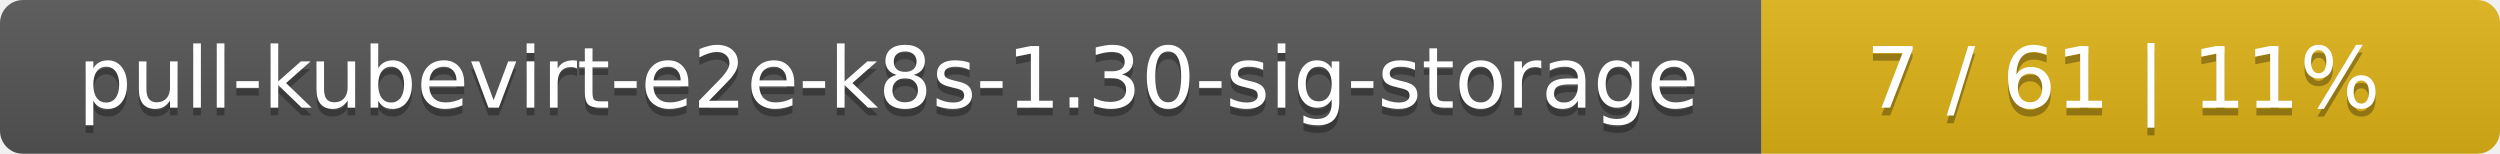
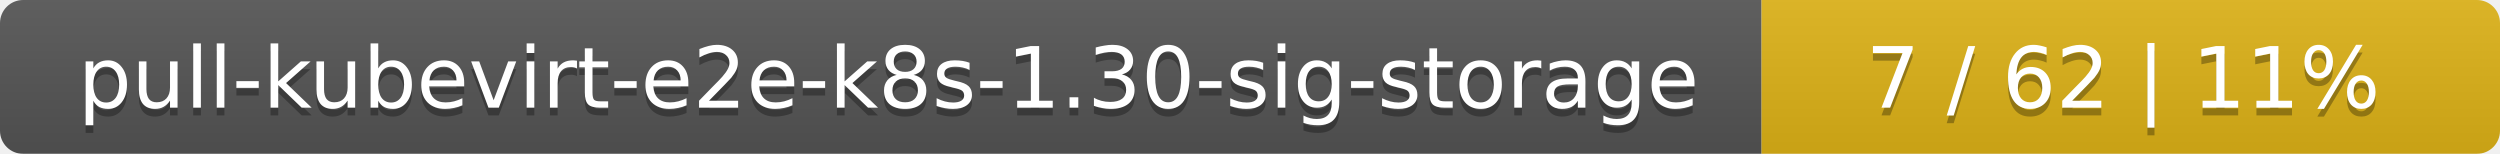
<svg xmlns="http://www.w3.org/2000/svg" width="325" height="20">
  <linearGradient id="smooth" x2="0" y2="100%">
    <stop offset="0" stop-color="#bbb" stop-opacity=".1" />
    <stop offset="1" stop-opacity=".1" />
  </linearGradient>
  <mask id="round">
    <rect width="325" height="20" rx="3" fill="#fff" />
  </mask>
  <g mask="url(#round)">
    <rect width="229" height="20" fill="#555" />
    <rect x="229" width="96" height="20" fill="#dfb317" />
    <rect width="325" height="20" fill="url(#smooth)" />
  </g>
  <g fill="#fff" text-anchor="middle" font-family="DejaVu Sans,Verdana,Geneva,sans-serif" font-size="11">
    <text x="115.5" y="15" fill="#010101" fill-opacity=".3">pull-kubevirt-e2e-k8s-1.30-sig-storage</text>
    <text x="115.5" y="14">pull-kubevirt-e2e-k8s-1.30-sig-storage</text>
-     <text x="276" y="15" fill="#010101" fill-opacity=".3">7 / 61    |    11%</text>
-     <text x="276" y="14">7 / 61    |    11%</text>
+     <text x="276" y="15" fill="#010101" fill-opacity=".3">7 / 62    |    11%</text>
+     <text x="276" y="14">7 / 62    |    11%</text>
  </g>
</svg>
